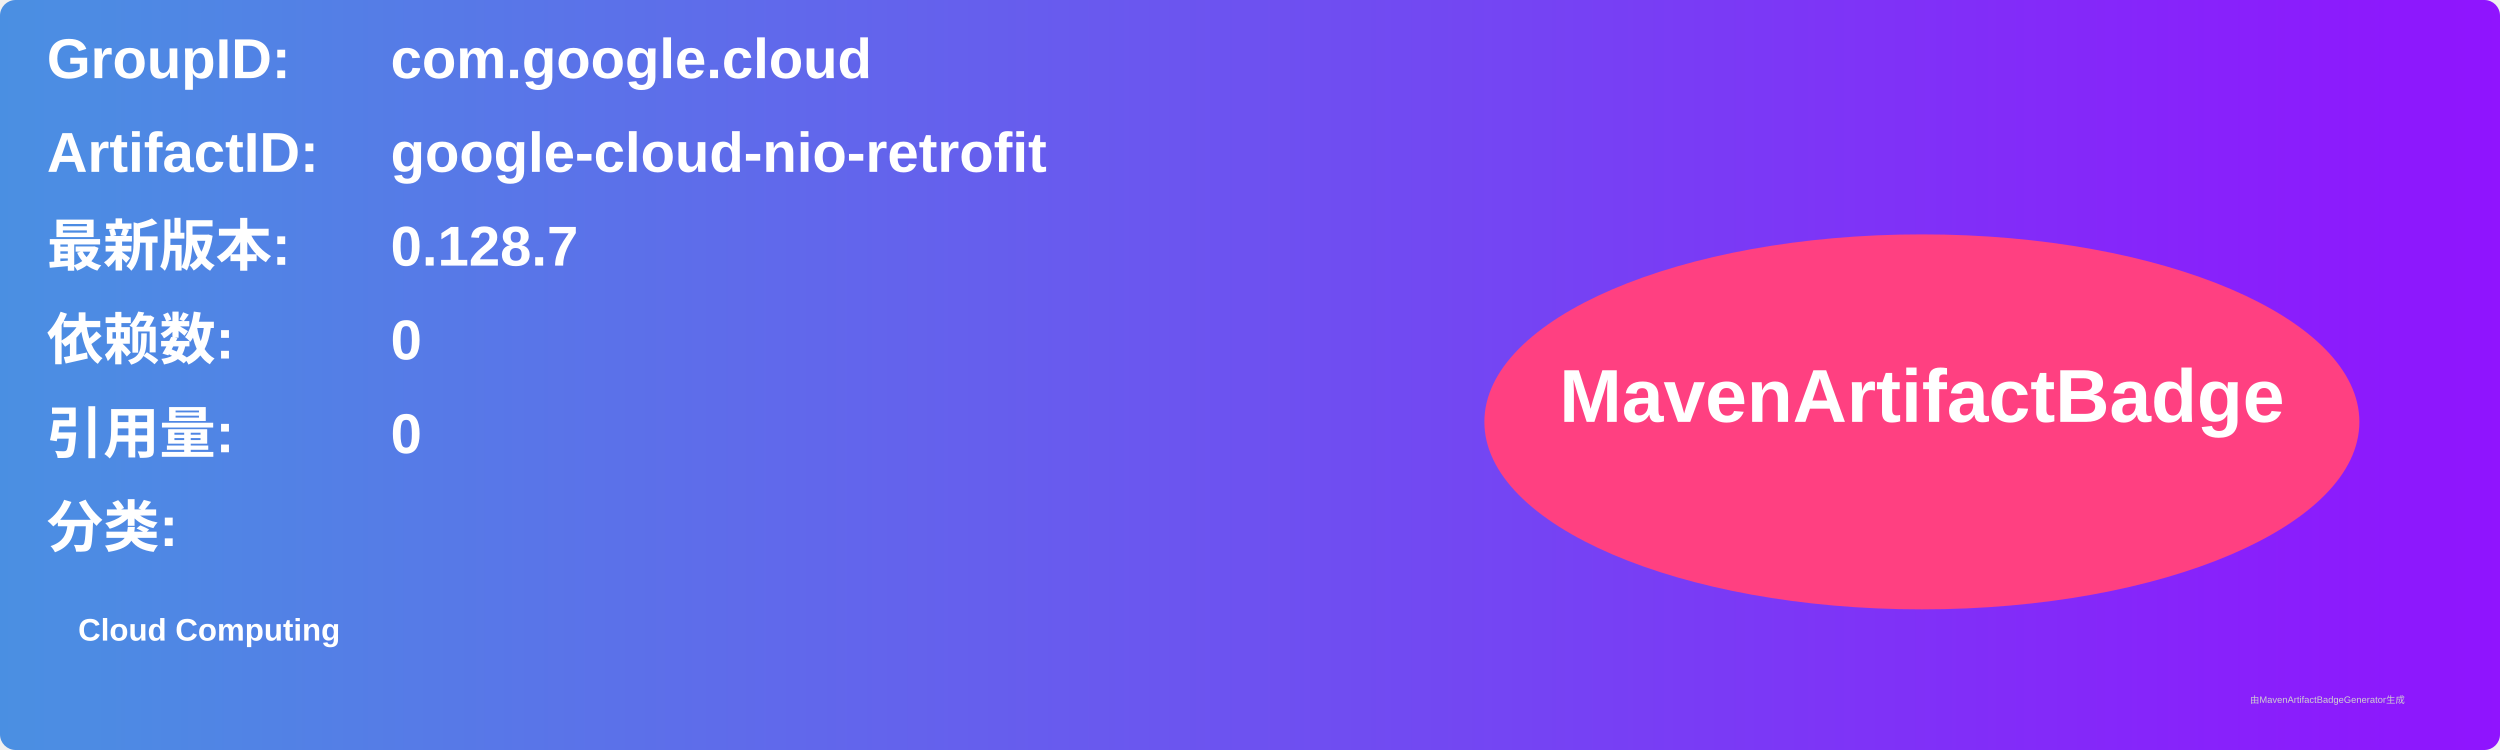
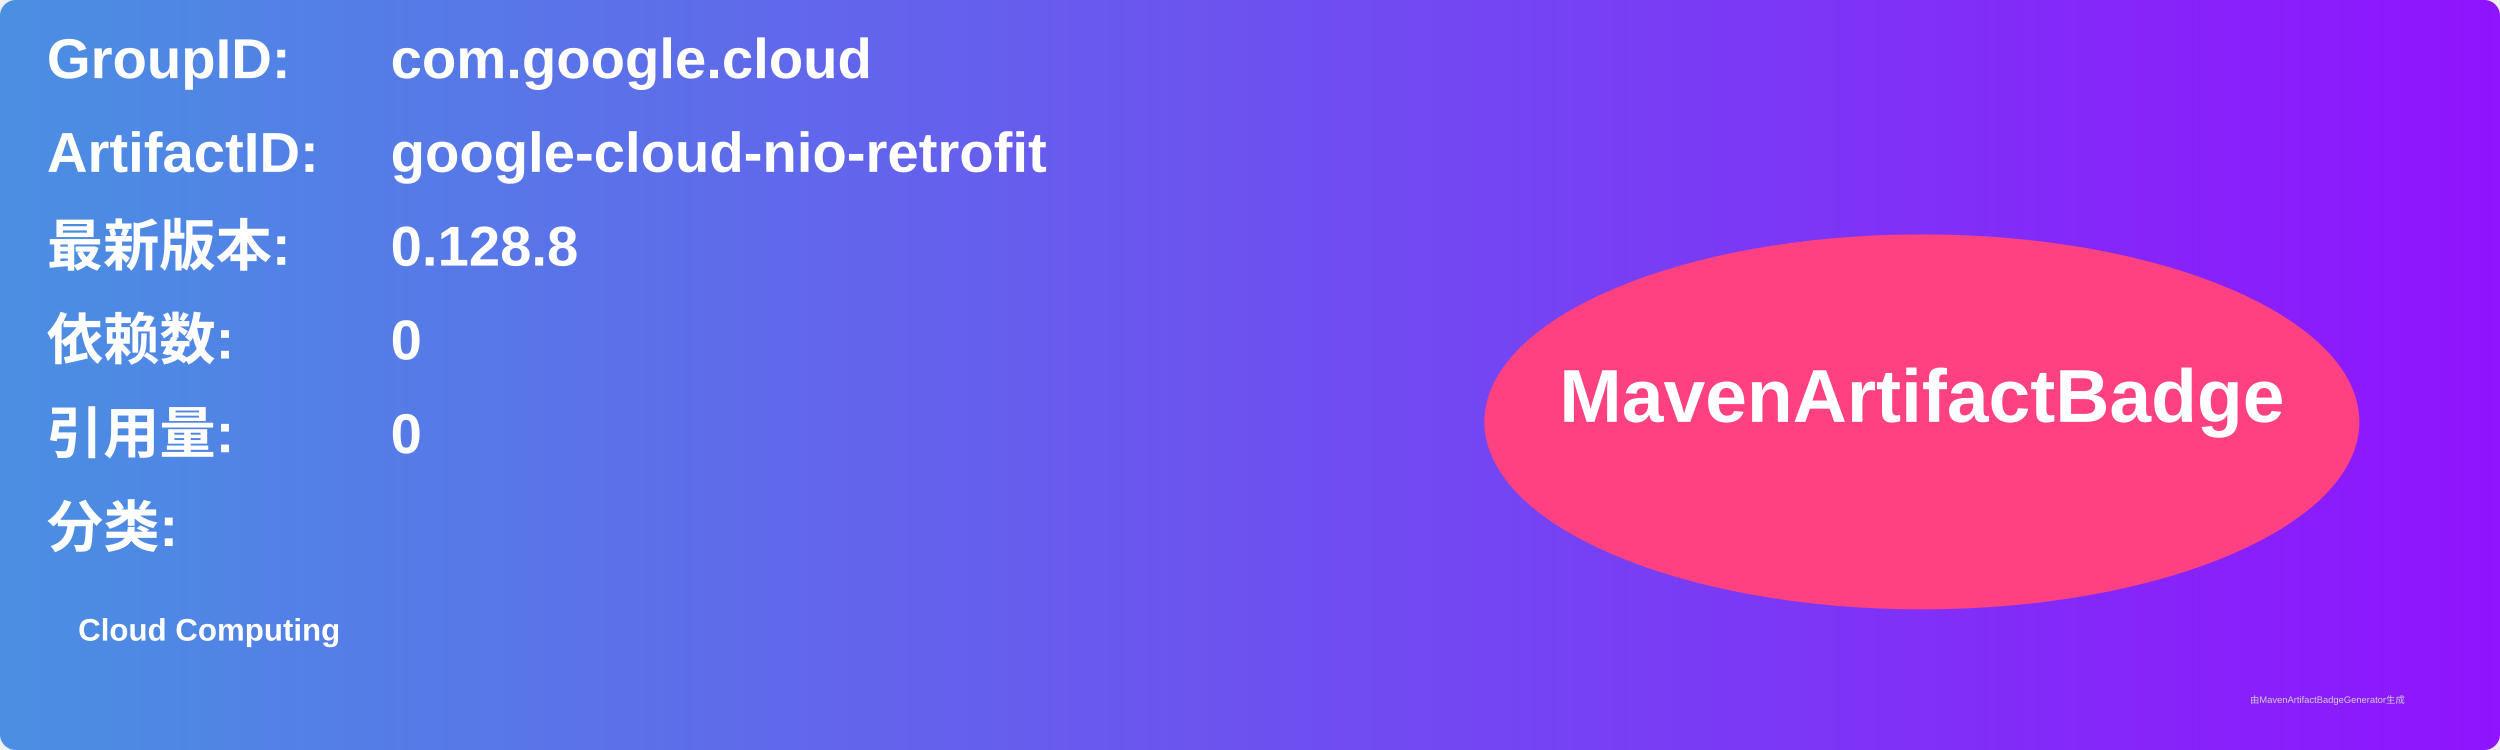
<svg xmlns="http://www.w3.org/2000/svg" width="800" height="240" viewBox="0 0 800 240">
  <linearGradient id="grad" x1="0%" y1="0%" x2="100%" y2="0%">
    <stop offset="0%" stop-color="#4a90e2" />
    <stop offset="100%" stop-color="#9013fe" />
  </linearGradient>
  <rect width="100%" height="100%" rx="5" ry="5" fill="url(#grad)" />
  <g transform="translate(15, 15)">
    <text x="0" y="10" font-family="Arial" font-size="18" fill="white" font-weight="bold" width="260">GroupID:</text>
    <text x="110" y="10" font-family="Arial" font-size="18" fill="white" font-weight="bold" width="460">com.google.cloud</text>
    <text x="0" y="40" font-family="Arial" font-size="18" fill="white" font-weight="bold" width="260">ArtifactID:</text>
    <text x="110" y="40" font-family="Arial" font-size="18" fill="white" font-weight="bold" width="460">google-cloud-nio-retrofit</text>
    <text x="0" y="70" font-family="Arial" font-size="18" fill="white" font-weight="bold">最新版本:</text>
    <text x="110" y="70" font-family="Arial" font-size="18" fill="white" font-weight="bold">
-       <tspan font-weight="bold">0.128.7</tspan>
+       <tspan font-weight="bold">0.128.8</tspan>
    </text>
    <text x="0" y="100" font-family="Arial" font-size="18" fill="white" font-weight="bold">依赖数: </text>
    <text x="110" y="100" font-family="Arial" font-size="18" fill="white">
      <tspan font-weight="bold">0</tspan>
    </text>
    <text x="0" y="130" font-family="Arial" font-size="18" fill="white" font-weight="bold">引用量: </text>
    <text x="110" y="130" font-family="Arial" font-size="18" fill="white">
      <tspan font-weight="bold">0</tspan>
    </text>
    <text x="0" y="160" font-family="Arial" font-size="18" fill="white" font-weight="bold">分类:</text>
    <text x="10" y="190" font-family="Arial" font-size="10" fill="white">
      <tspan font-weight="bold">Cloud Computing</tspan>
    </text>
    <ellipse cx="600" cy="120" rx="140" ry="60" fill="#ff4081" />
    <text x="600" y="120" text-anchor="middle" font-family="Arial" font-size="24" fill="white" font-weight="bold">MavenArtifactBadge</text>
  </g>
  <text x="720" y="225" font-family="Arial" font-size="3" fill="#d0d0d0">由MavenArtifactBadgeGenerator生成</text>
</svg>
